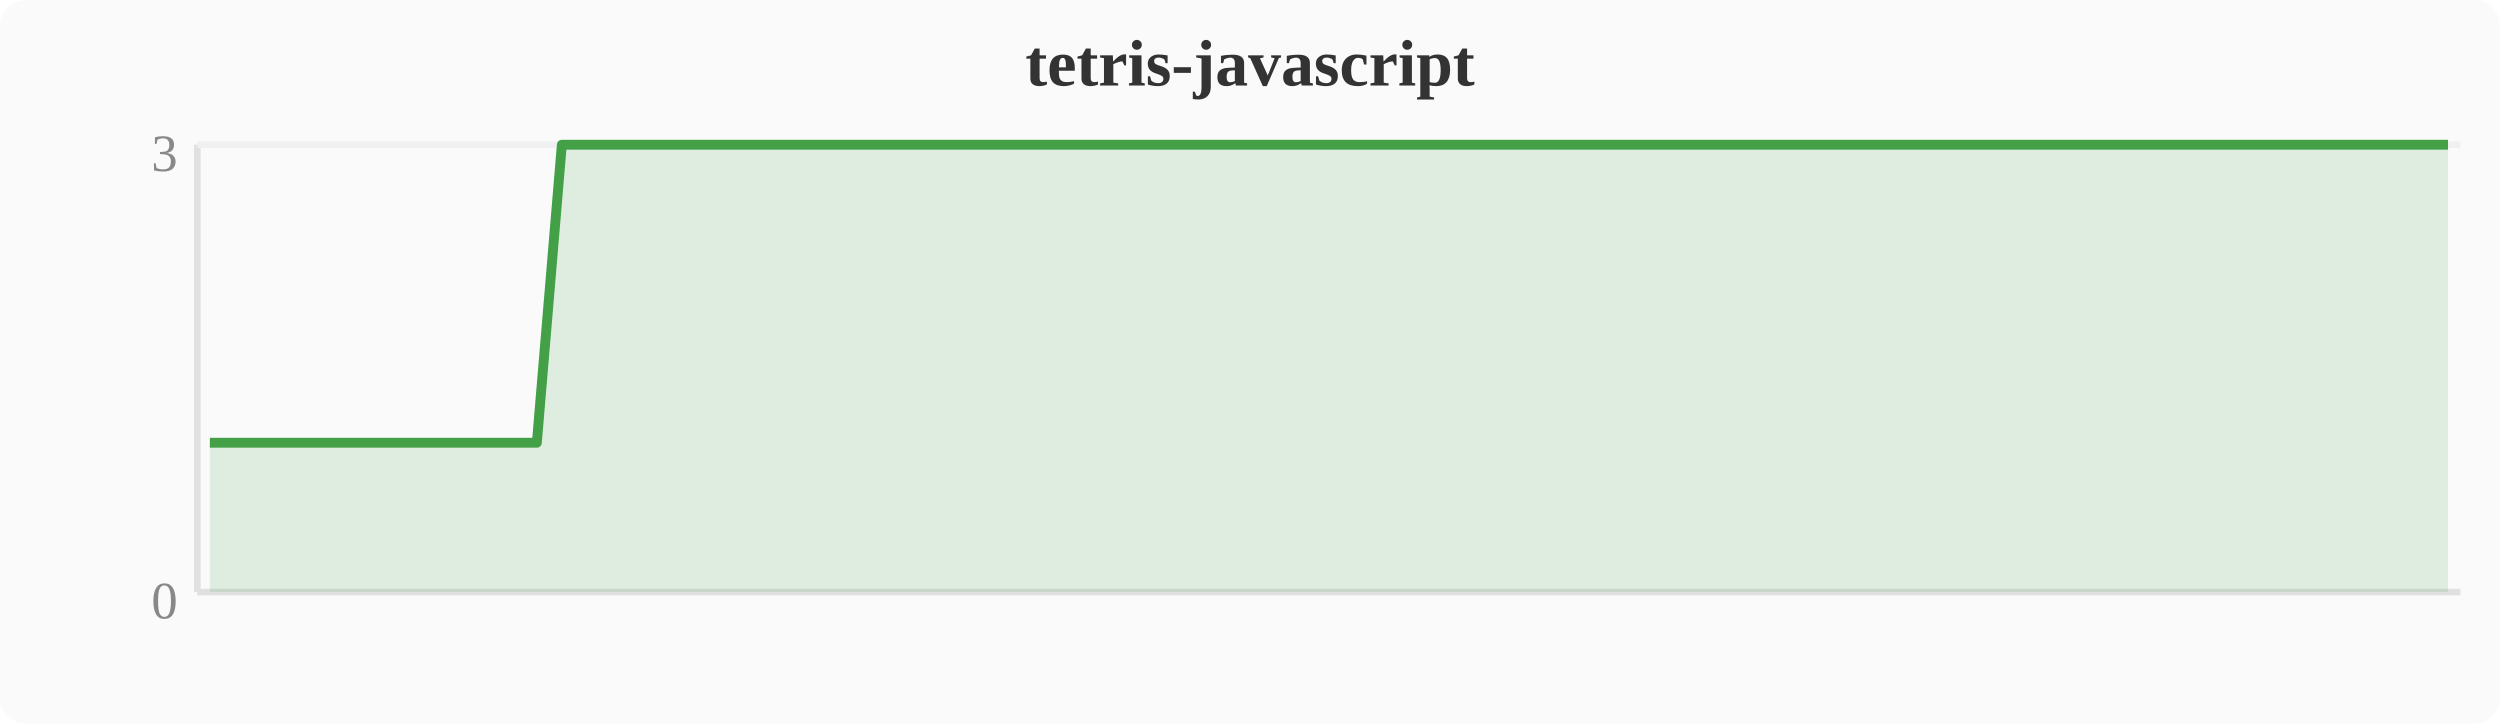
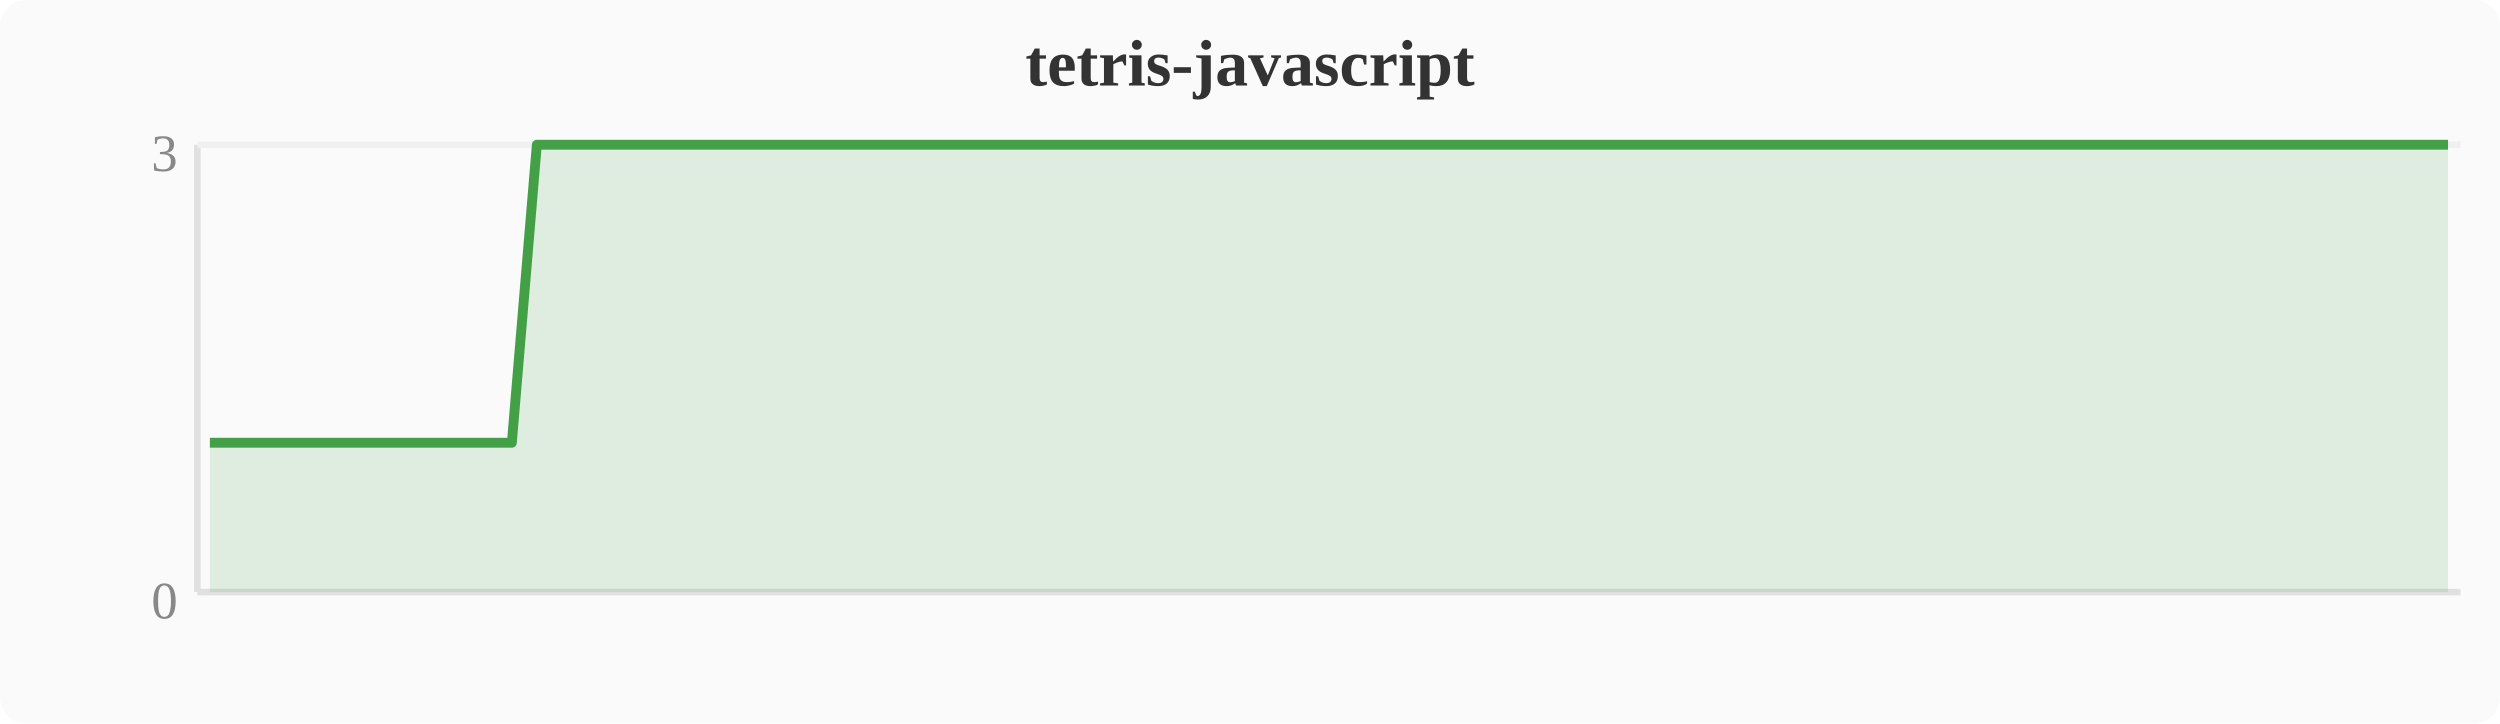
<svg xmlns="http://www.w3.org/2000/svg" width="380" height="110" viewBox="0 0 380 110">
  <rect width="380" height="110" fill="#fafafa" rx="4" />
  <text x="190" y="13" text-anchor="middle" font-size="10" font-weight="bold" fill="#333">tetris-javascript</text>
  <line x1="30" y1="22" x2="30" y2="90" stroke="#e0e0e0" stroke-width="1" />
  <line x1="30" y1="90" x2="374" y2="90" stroke="#e0e0e0" stroke-width="1" />
  <line x1="30" y1="22" x2="374" y2="22" stroke="#f0f0f0" stroke-width="1" />
  <text x="27" y="94" text-anchor="end" font-size="8" fill="#888">0</text>
  <text x="27" y="26" text-anchor="end" font-size="8" fill="#888">3</text>
-   <polygon points="31.9,67.3 35.7,67.3 39.6,67.3 43.4,67.3 47.2,67.3 51.0,67.3 54.8,67.3 58.7,67.3 62.5,67.3 66.3,67.3 70.1,67.3 74.0,67.3 77.8,67.3 81.6,67.3 85.4,22.0 89.2,22.0 93.1,22.0 96.9,22.0 100.7,22.0 104.5,22.0 108.4,22.0 112.2,22.0 116.0,22.0 119.8,22.0 123.6,22.0 127.5,22.0 131.3,22.0 135.1,22.0 138.9,22.0 142.8,22.0 146.6,22.0 150.4,22.0 154.2,22.0 158.0,22.0 161.9,22.0 165.7,22.0 169.5,22.0 173.3,22.0 177.2,22.0 181.0,22.0 184.8,22.0 188.6,22.0 192.4,22.0 196.3,22.0 200.1,22.0 203.9,22.0 207.7,22.0 211.6,22.0 215.4,22.0 219.2,22.0 223.0,22.0 226.8,22.0 230.7,22.0 234.5,22.0 238.3,22.0 242.1,22.0 246.0,22.0 249.8,22.0 253.6,22.0 257.4,22.0 261.2,22.0 265.1,22.0 268.9,22.0 272.7,22.0 276.5,22.0 280.4,22.0 284.2,22.0 288.0,22.0 291.8,22.0 295.6,22.0 299.5,22.0 303.3,22.0 307.1,22.0 310.9,22.0 314.8,22.0 318.6,22.0 322.4,22.0 326.2,22.0 330.0,22.0 333.9,22.0 337.7,22.0 341.5,22.0 345.3,22.0 349.2,22.0 353.0,22.0 356.8,22.0 360.6,22.0 364.4,22.0 368.3,22.0 372.1,22.0 372.1,90 31.9,90" fill="#43a047" opacity="0.15" />
-   <polyline points="31.9,67.3 35.7,67.3 39.6,67.3 43.4,67.3 47.2,67.3 51.0,67.3 54.8,67.3 58.7,67.3 62.5,67.3 66.3,67.3 70.1,67.3 74.0,67.3 77.8,67.3 81.6,67.3 85.4,22.0 89.2,22.0 93.1,22.0 96.9,22.0 100.7,22.0 104.5,22.0 108.4,22.0 112.2,22.0 116.0,22.0 119.8,22.0 123.6,22.0 127.5,22.0 131.3,22.0 135.1,22.0 138.9,22.0 142.8,22.0 146.6,22.0 150.4,22.0 154.2,22.0 158.0,22.0 161.9,22.0 165.7,22.0 169.5,22.0 173.3,22.0 177.2,22.0 181.0,22.0 184.8,22.0 188.6,22.0 192.4,22.0 196.3,22.0 200.1,22.0 203.9,22.0 207.7,22.0 211.6,22.0 215.4,22.0 219.2,22.0 223.0,22.0 226.8,22.0 230.7,22.0 234.5,22.0 238.3,22.0 242.1,22.0 246.0,22.0 249.8,22.0 253.6,22.0 257.4,22.0 261.2,22.0 265.1,22.0 268.9,22.0 272.7,22.0 276.5,22.0 280.4,22.0 284.2,22.0 288.0,22.0 291.8,22.0 295.6,22.0 299.5,22.0 303.3,22.0 307.1,22.0 310.9,22.0 314.8,22.0 318.6,22.0 322.4,22.0 326.2,22.0 330.0,22.0 333.9,22.0 337.7,22.0 341.5,22.0 345.3,22.0 349.2,22.0 353.0,22.0 356.8,22.0 360.6,22.0 364.4,22.0 368.3,22.0 372.1,22.0" fill="none" stroke="#43a047" stroke-width="1.5" stroke-linejoin="round" />
+   <polygon points="31.9,67.3 35.7,67.3 39.6,67.3 43.4,67.3 47.2,67.3 51.0,67.3 54.8,67.3 58.7,67.3 62.5,67.3 66.3,67.3 70.1,67.3 74.0,67.3 77.8,67.3 81.6,22.0 85.4,22.0 89.2,22.0 93.1,22.0 96.9,22.0 100.7,22.0 104.5,22.0 108.4,22.0 112.2,22.0 116.0,22.0 119.8,22.0 123.6,22.0 127.5,22.0 131.3,22.0 135.1,22.0 138.9,22.0 142.8,22.0 146.6,22.0 150.4,22.0 154.2,22.0 158.0,22.0 161.9,22.0 165.7,22.0 169.5,22.0 173.3,22.0 177.2,22.0 181.0,22.0 184.8,22.0 188.6,22.0 192.4,22.0 196.3,22.0 200.1,22.0 203.9,22.0 207.7,22.0 211.6,22.0 215.4,22.0 219.2,22.0 223.0,22.0 226.8,22.0 230.7,22.0 234.5,22.0 238.3,22.0 242.1,22.0 246.0,22.0 249.8,22.0 253.6,22.0 257.4,22.0 261.2,22.0 265.1,22.0 268.9,22.0 272.7,22.0 276.5,22.0 280.4,22.0 284.2,22.0 288.0,22.0 291.8,22.0 295.6,22.0 299.5,22.0 303.3,22.0 307.1,22.0 310.9,22.0 314.8,22.0 318.6,22.0 322.4,22.0 326.2,22.0 330.0,22.0 333.9,22.0 337.7,22.0 341.5,22.0 345.3,22.0 349.2,22.0 353.0,22.0 356.8,22.0 360.6,22.0 364.4,22.0 368.3,22.0 372.1,22.0 372.1,90 31.9,90" fill="#43a047" opacity="0.15" />
+   <polyline points="31.9,67.3 35.7,67.3 39.6,67.3 43.4,67.3 47.2,67.3 51.0,67.3 54.8,67.3 58.7,67.3 62.5,67.3 66.3,67.3 70.1,67.3 74.0,67.3 77.8,67.3 81.6,22.0 85.4,22.0 89.2,22.0 93.1,22.0 96.9,22.0 100.7,22.0 104.5,22.0 108.4,22.0 112.2,22.0 116.0,22.0 119.8,22.0 123.6,22.0 127.5,22.0 131.3,22.0 135.1,22.0 138.9,22.0 142.8,22.0 146.6,22.0 150.4,22.0 154.2,22.0 158.0,22.0 161.9,22.0 165.7,22.0 169.5,22.0 173.3,22.0 177.2,22.0 181.0,22.0 184.8,22.0 188.6,22.0 192.4,22.0 196.3,22.0 200.1,22.0 203.9,22.0 207.7,22.0 211.6,22.0 215.4,22.0 219.2,22.0 223.0,22.0 226.8,22.0 230.7,22.0 234.5,22.0 238.3,22.0 242.1,22.0 246.0,22.0 249.8,22.0 253.6,22.0 257.4,22.0 261.2,22.0 265.1,22.0 268.9,22.0 272.7,22.0 276.5,22.0 280.4,22.0 284.2,22.0 288.0,22.0 291.8,22.0 295.6,22.0 299.5,22.0 303.3,22.0 307.1,22.0 310.9,22.0 314.8,22.0 318.6,22.0 322.4,22.0 326.2,22.0 330.0,22.0 333.9,22.0 337.7,22.0 341.5,22.0 345.3,22.0 349.2,22.0 353.0,22.0 356.8,22.0 360.6,22.0 364.4,22.0 368.3,22.0 372.1,22.0" fill="none" stroke="#43a047" stroke-width="1.5" stroke-linejoin="round" />
</svg>
